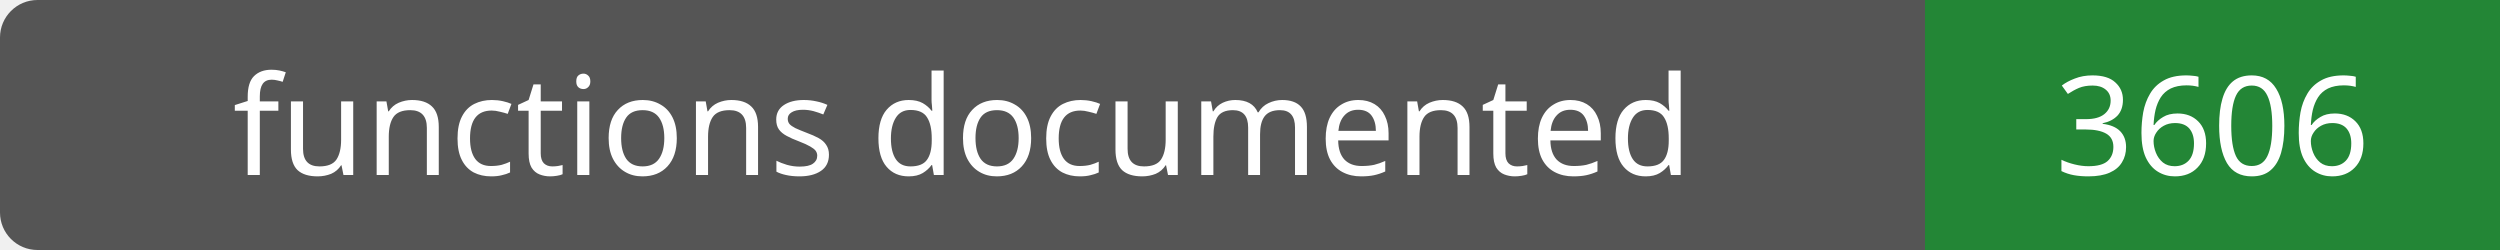
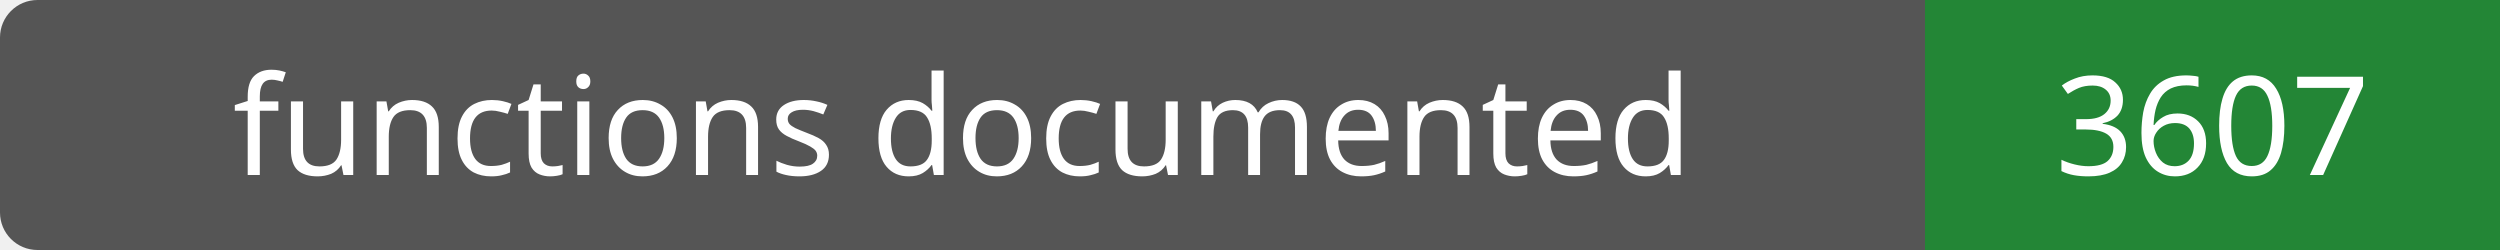
- <svg xmlns="http://www.w3.org/2000/svg" width="200" height="20" role="img" aria-label="functions documented: 3606">
+ <svg xmlns="http://www.w3.org/2000/svg" width="200" height="20" role="img" aria-label="functions documented: 3607">
  <rect width="200" height="20" rx="3" fill="#555" />
  <path fill="#238636" d="M154 0h46v20H154z" />
  <g fill="#fff" text-anchor="middle" font-family="Verdana,sans-serif" font-size="11">
    <text x="77.0" y="14">functions documented</text>
-     <text x="177.0" y="14">3606</text>
+     <text x="177.0" y="14">3607</text>
  </g>
</svg>
